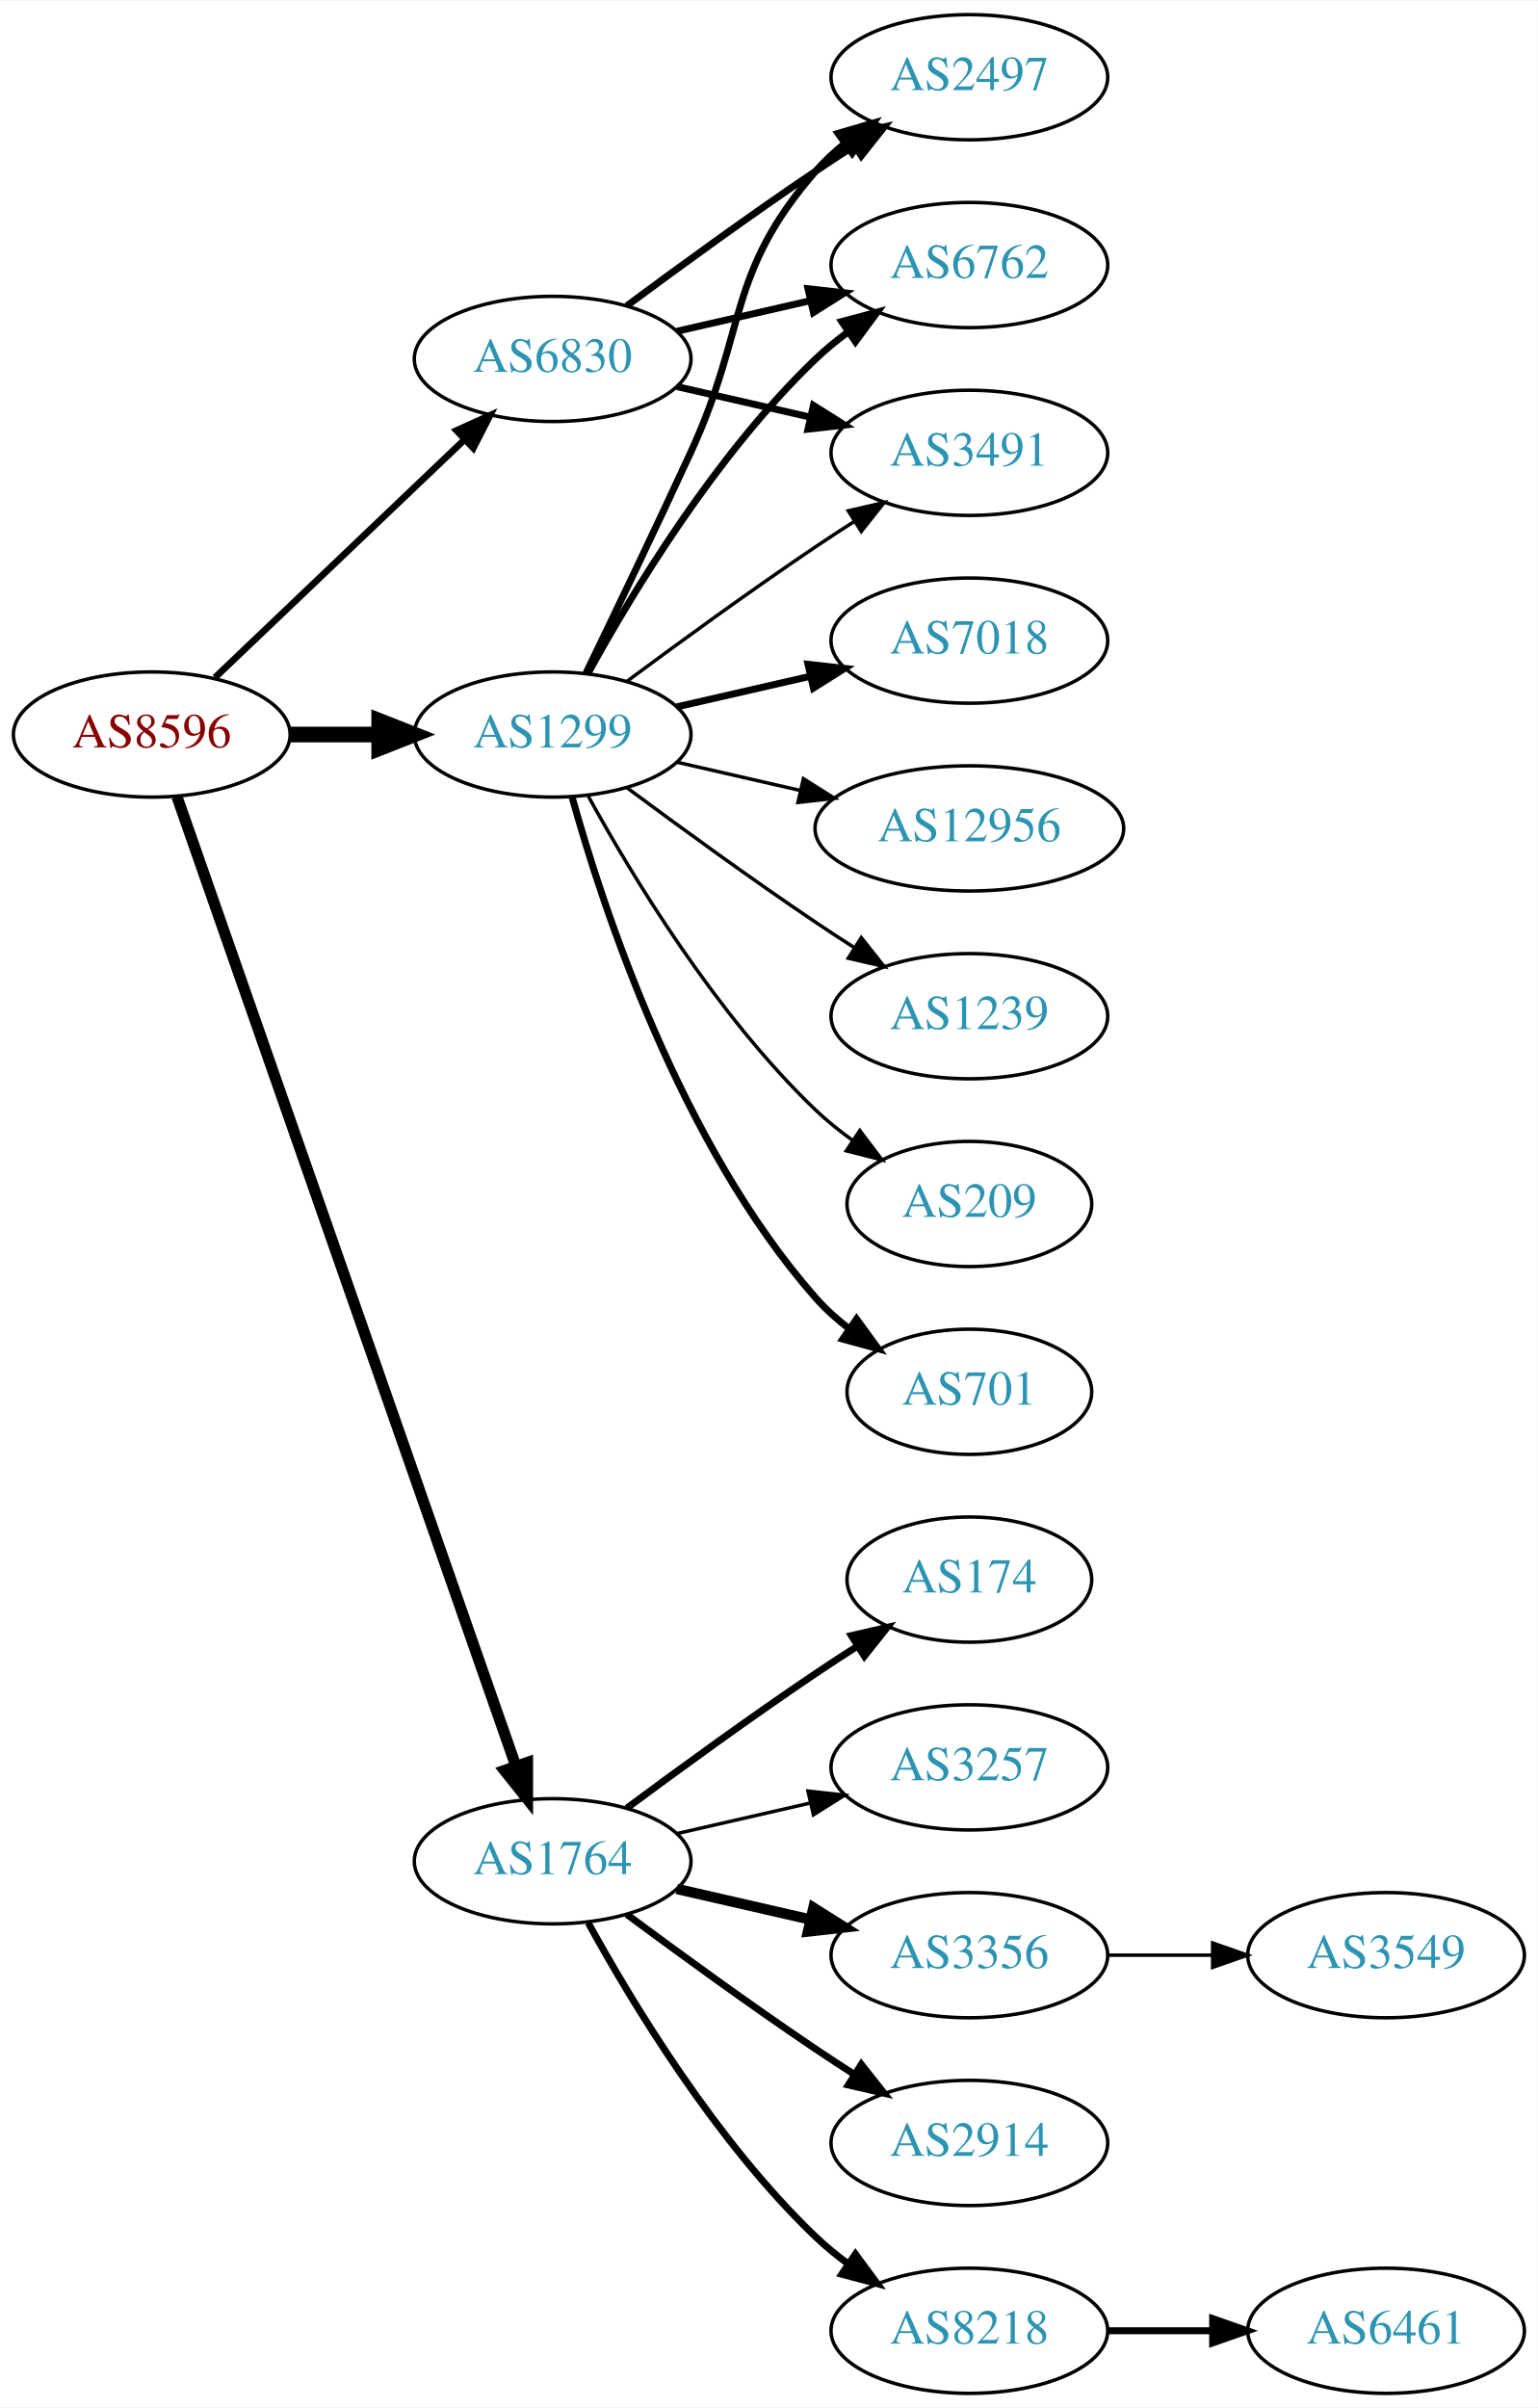
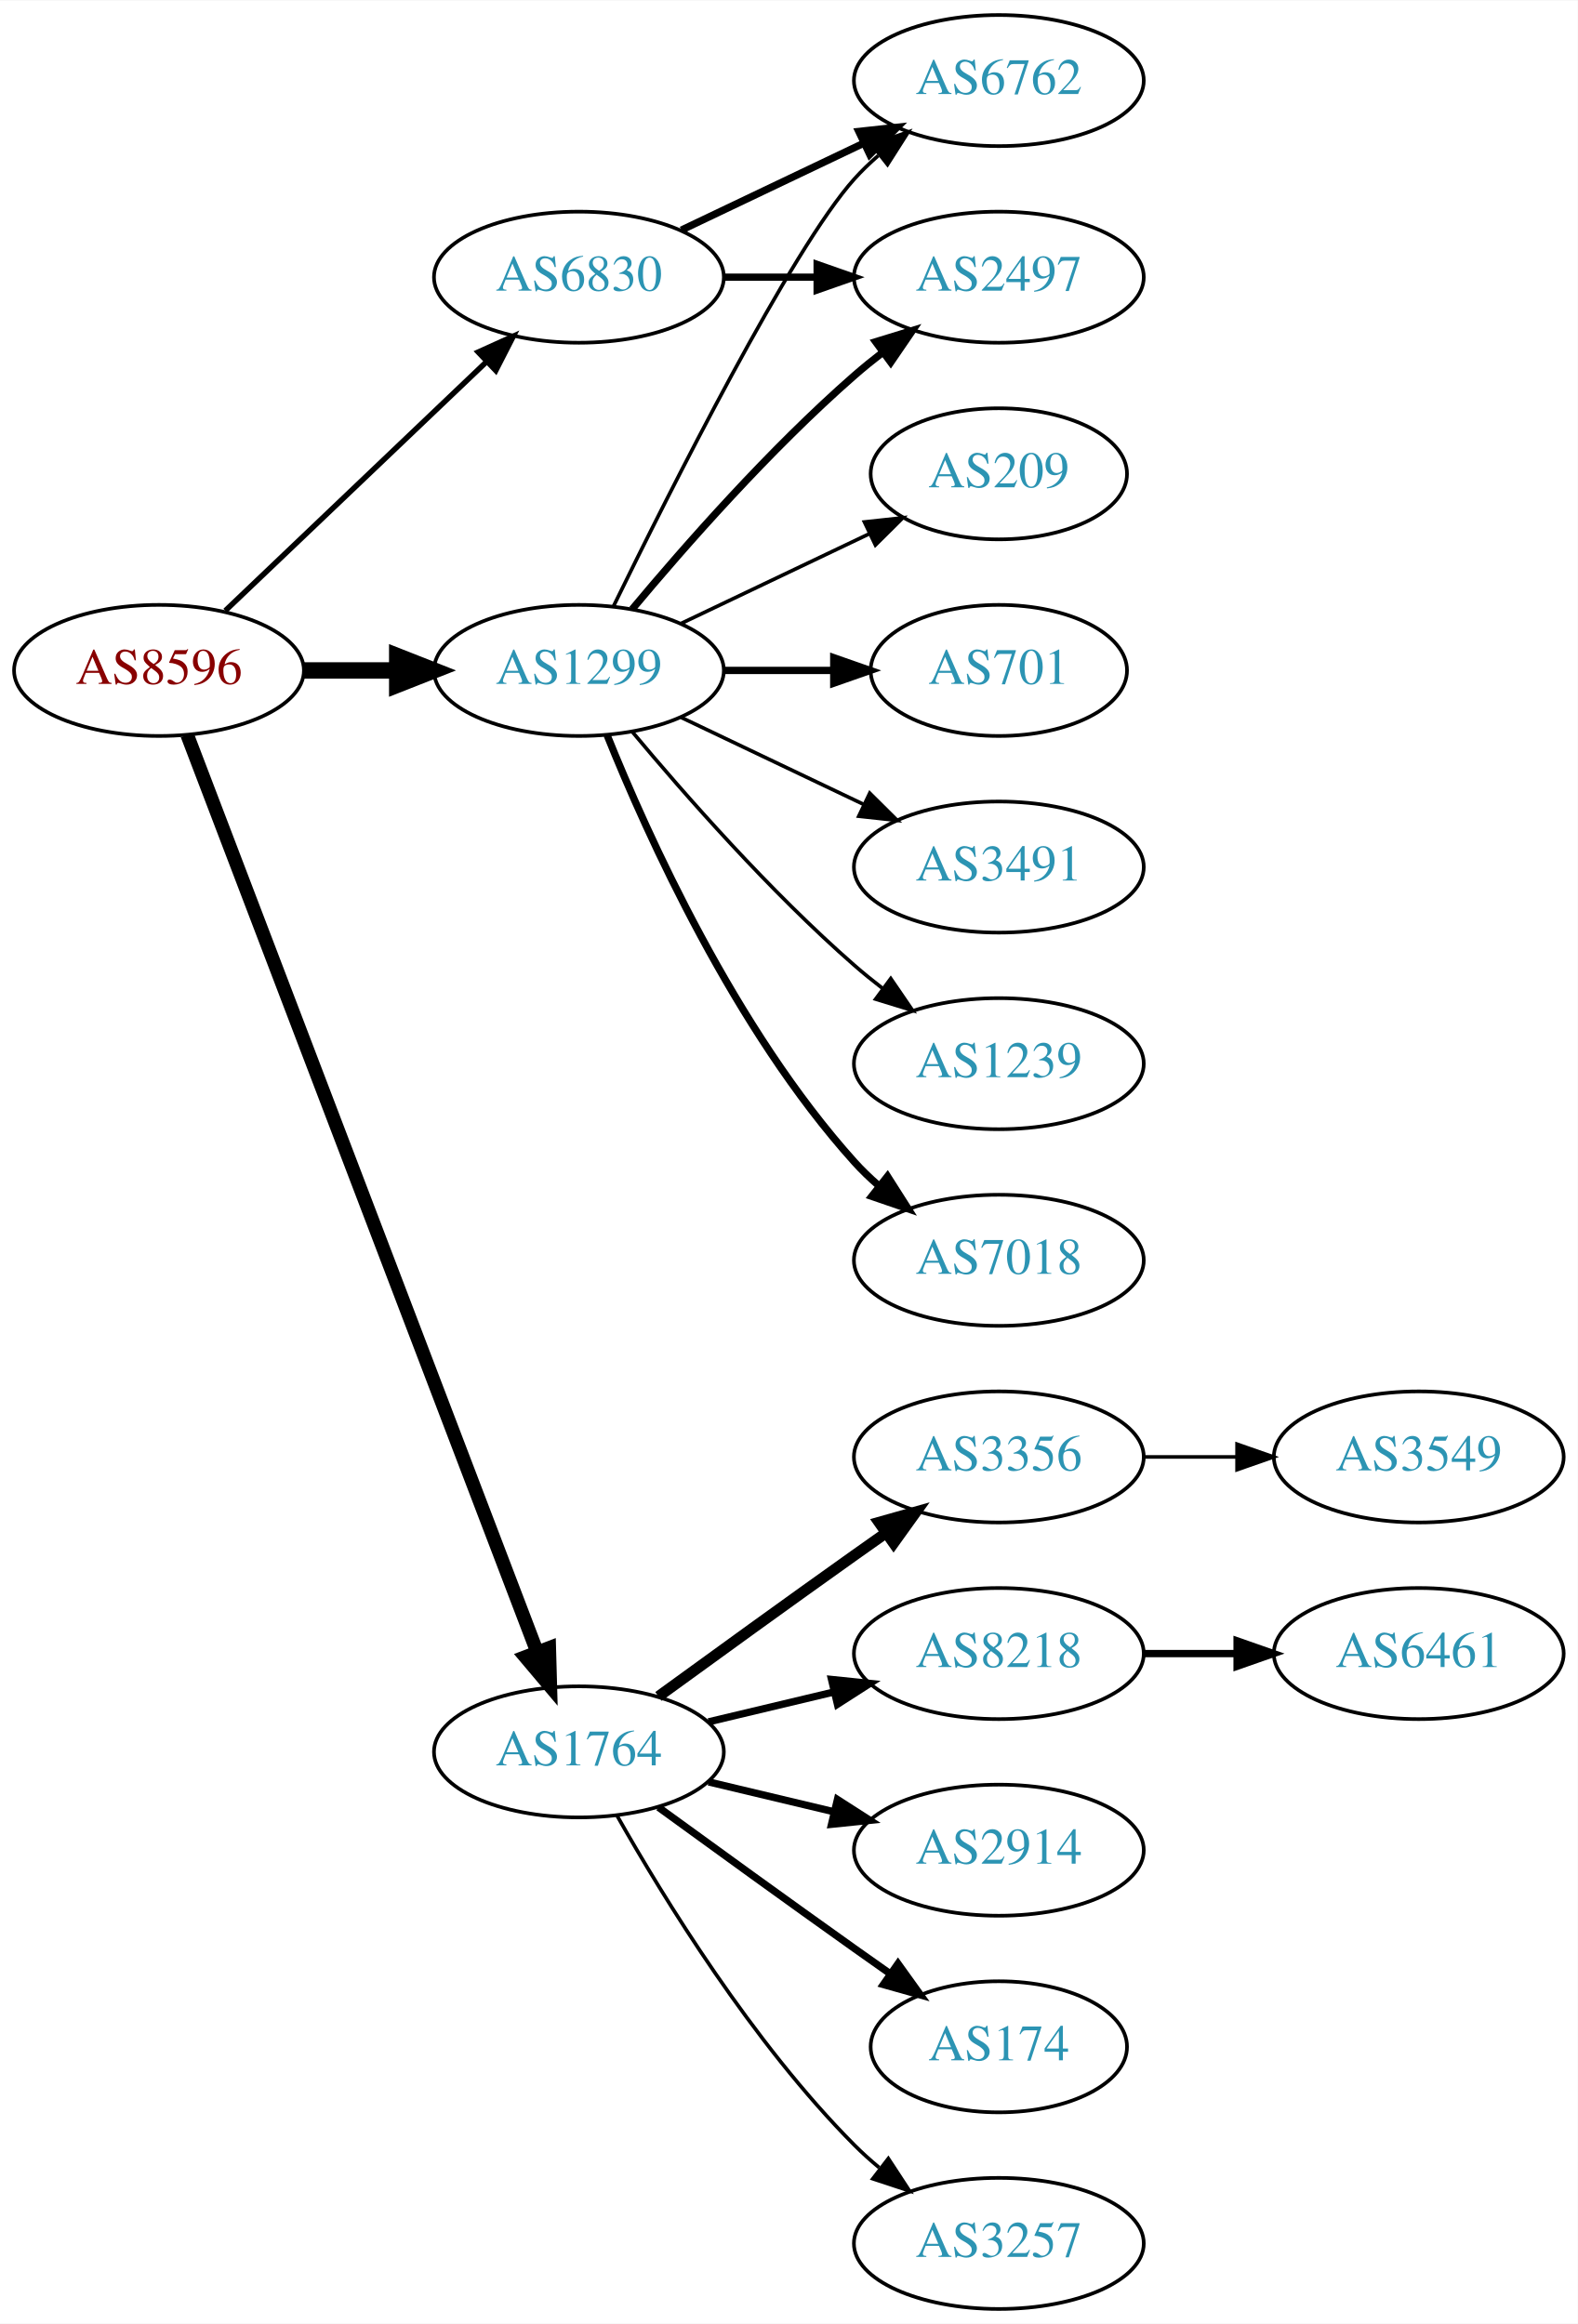
- <svg xmlns="http://www.w3.org/2000/svg" xmlns:xlink="http://www.w3.org/1999/xlink" width="442pt" height="692pt" viewBox="0.00 0.00 442.27 692.00">
-   <g id="graph0" class="graph" transform="scale(1 1) rotate(0) translate(4 688)">
-     <polygon fill="white" stroke="none" points="-4,4 -4,-688 438.271,-688 438.271,4 -4,4" />
+ <svg xmlns="http://www.w3.org/2000/svg" xmlns:xlink="http://www.w3.org/1999/xlink" width="433pt" height="638pt" viewBox="0.00 0.00 433.17 638.00">
+   <g id="graph0" class="graph" transform="scale(1 1) rotate(0) translate(4 634)">
+     <polygon fill="white" stroke="none" points="-4,4 -4,-634 429.172,-634 429.172,4 -4,4" />
    <g id="node1" class="node">
      <g id="a_node1">
        <a xlink:href="/asn/8596" xlink:title="AS8596 ~ hotze.com GmbH [AT]">
-           <ellipse fill="#ffffff" stroke="black" cx="39.647" cy="-477" rx="39.794" ry="18" />
-           <text text-anchor="middle" x="39.647" y="-473.3" font-family="Times,serif" font-size="14.00" fill="#880000">AS8596</text>
+           <ellipse fill="#ffffff" stroke="black" cx="39.647" cy="-450" rx="39.794" ry="18" />
+           <text text-anchor="middle" x="39.647" y="-446.3" font-family="Times,serif" font-size="14.00" fill="#880000">AS8596</text>
        </a>
      </g>
    </g>
    <g id="node2" class="node">
      <g id="a_node2">
        <a xlink:href="/asn/1299" xlink:title="AS1299 ~ Telia Carrier [EU]">
-           <ellipse fill="#ffffff" stroke="black" cx="154.939" cy="-477" rx="39.794" ry="18" />
-           <text text-anchor="middle" x="154.939" y="-473.3" font-family="Times,serif" font-size="14.00" fill="#2c94b3">AS1299</text>
+           <ellipse fill="#ffffff" stroke="black" cx="154.939" cy="-450" rx="39.794" ry="18" />
+           <text text-anchor="middle" x="154.939" y="-446.3" font-family="Times,serif" font-size="14.00" fill="#2c94b3">AS1299</text>
        </a>
      </g>
    </g>
    <g id="edge1" class="edge">
-       <path fill="none" stroke="black" stroke-width="4.5" d="M79.319,-477C87.522,-477 96.286,-477 104.818,-477" />
-       <polygon fill="black" stroke="black" stroke-width="4.5" points="105.057,-480.938 115.057,-477 105.057,-473.063 105.057,-480.938" />
+       <path fill="none" stroke="black" stroke-width="4.5" d="M79.319,-450C87.522,-450 96.286,-450 104.818,-450" />
+       <polygon fill="black" stroke="black" stroke-width="4.5" points="105.057,-453.938 115.057,-450 105.057,-446.063 105.057,-453.938" />
    </g>
    <g id="node3" class="node">
      <g id="a_node3">
        <a xlink:href="/asn/1764" xlink:title="AS1764 ~ NEXTLAYER-AS [AT]">
          <ellipse fill="#ffffff" stroke="black" cx="154.939" cy="-153" rx="39.794" ry="18" />
          <text text-anchor="middle" x="154.939" y="-149.3" font-family="Times,serif" font-size="14.00" fill="#2c94b3">AS1764</text>
        </a>
      </g>
    </g>
    <g id="edge2" class="edge">
-       <path fill="none" stroke="black" stroke-width="3.214" d="M46.899,-459.119C65.701,-405.349 121.815,-244.871 144.383,-180.33" />
-       <polygon fill="black" stroke="black" stroke-width="3.214" points="147.709,-181.421 147.706,-170.826 141.102,-179.11 147.709,-181.421" />
+       <path fill="none" stroke="black" stroke-width="3.75" d="M47.394,-432.311C66.397,-382.493 120.468,-240.746 143.425,-180.564" />
+       <polygon fill="black" stroke="black" stroke-width="3.75" points="146.79,-181.563 147.084,-170.972 140.25,-179.068 146.79,-181.563" />
    </g>
    <g id="node4" class="node">
      <g id="a_node4">
        <a xlink:href="/asn/6830" xlink:title="AS6830 ~ LGI-UPC [AT]">
-           <ellipse fill="#ffffff" stroke="black" cx="154.939" cy="-585" rx="39.794" ry="18" />
-           <text text-anchor="middle" x="154.939" y="-581.3" font-family="Times,serif" font-size="14.00" fill="#2c94b3">AS6830</text>
+           <ellipse fill="#ffffff" stroke="black" cx="154.939" cy="-558" rx="39.794" ry="18" />
+           <text text-anchor="middle" x="154.939" y="-554.3" font-family="Times,serif" font-size="14.00" fill="#2c94b3">AS6830</text>
        </a>
      </g>
    </g>
    <g id="edge3" class="edge">
-       <path fill="none" stroke="black" stroke-width="1.929" d="M57.853,-493.403C76.928,-511.587 107.849,-541.063 129.446,-561.651" />
-       <polygon fill="black" stroke="black" stroke-width="1.929" points="127.289,-564.43 136.942,-568.797 132.119,-559.363 127.289,-564.43" />
+       <path fill="none" stroke="black" stroke-width="1.5" d="M57.853,-466.403C76.928,-484.587 107.849,-514.063 129.446,-534.651" />
+       <polygon fill="black" stroke="black" stroke-width="1.5" points="127.289,-537.43 136.942,-541.797 132.119,-532.363 127.289,-537.43" />
    </g>
    <g id="node5" class="node">
      <g id="a_node5">
-         <a xlink:href="/asn/701" xlink:title="AS701 ~ UUNET [US]">
-           <ellipse fill="#ffffff" stroke="black" cx="274.782" cy="-288" rx="35.194" ry="18" />
-           <text text-anchor="middle" x="274.782" y="-284.3" font-family="Times,serif" font-size="14.00" fill="#2c94b3">AS701</text>
+         <a xlink:href="/asn/6762" xlink:title="AS6762 ~ TELECOM ITALIA SPARKLE S.p.A. [IT]">
+           <ellipse fill="#ffffff" stroke="black" cx="270.232" cy="-612" rx="39.794" ry="18" />
+           <text text-anchor="middle" x="270.232" y="-608.3" font-family="Times,serif" font-size="14.00" fill="#2c94b3">AS6762</text>
        </a>
      </g>
    </g>
    <g id="edge4" class="edge">
-       <path fill="none" stroke="black" stroke-width="2" d="M160.512,-459.054C169.418,-427.005 191.702,-359.158 230.586,-315 233.413,-311.789 236.714,-308.828 240.209,-306.136" />
-       <polygon fill="black" stroke="black" stroke-width="2" points="242.343,-308.916 248.585,-300.355 238.367,-303.155 242.343,-308.916" />
+       <path fill="none" stroke="black" d="M164.377,-467.511C179.995,-499.509 213.382,-565.893 230.586,-585 232.588,-587.224 234.807,-589.363 237.14,-591.397" />
+       <polygon fill="black" stroke="black" points="235.338,-594.433 245.359,-597.873 239.67,-588.935 235.338,-594.433" />
    </g>
    <g id="node6" class="node">
      <g id="a_node6">
-         <a xlink:href="/asn/7018" xlink:title="AS7018 ~ AT&amp;T Services, Inc. [US]">
-           <ellipse fill="#ffffff" stroke="black" cx="274.782" cy="-504" rx="39.794" ry="18" />
-           <text text-anchor="middle" x="274.782" y="-500.3" font-family="Times,serif" font-size="14.00" fill="#2c94b3">AS7018</text>
+         <a xlink:href="/asn/701" xlink:title="AS701 ~ UUNET [US]">
+           <ellipse fill="#ffffff" stroke="black" cx="270.232" cy="-450" rx="35.194" ry="18" />
+           <text text-anchor="middle" x="270.232" y="-446.3" font-family="Times,serif" font-size="14.00" fill="#2c94b3">AS701</text>
        </a>
      </g>
    </g>
    <g id="edge5" class="edge">
-       <path fill="none" stroke="black" stroke-width="2" d="M190.659,-484.955C202.659,-487.704 216.28,-490.825 228.972,-493.733" />
-       <polygon fill="black" stroke="black" stroke-width="2" points="228.375,-497.187 238.904,-496.009 229.938,-490.364 228.375,-497.187" />
+       <path fill="none" stroke="black" stroke-width="2" d="M194.612,-450C204.317,-450 214.808,-450 224.771,-450" />
+       <polygon fill="black" stroke="black" stroke-width="2" points="224.907,-453.5 234.907,-450 224.907,-446.5 224.907,-453.5" />
    </g>
    <g id="node7" class="node">
      <g id="a_node7">
-         <a xlink:href="/asn/2497" xlink:title="AS2497 ~ Internet Initiative Japan Inc. [JP]">
-           <ellipse fill="#ffffff" stroke="black" cx="274.782" cy="-666" rx="39.794" ry="18" />
-           <text text-anchor="middle" x="274.782" y="-662.3" font-family="Times,serif" font-size="14.00" fill="#2c94b3">AS2497</text>
+         <a xlink:href="/asn/3491" xlink:title="AS3491 ~ PCCW Global, Inc. [US]">
+           <ellipse fill="#ffffff" stroke="black" cx="270.232" cy="-396" rx="39.794" ry="18" />
+           <text text-anchor="middle" x="270.232" y="-392.3" font-family="Times,serif" font-size="14.00" fill="#2c94b3">AS3491</text>
        </a>
      </g>
    </g>
    <g id="edge6" class="edge">
-       <path fill="none" stroke="black" stroke-width="2" d="M164.521,-494.633C172.445,-510.998 184.481,-536.065 194.586,-558 211.07,-593.781 204.752,-609.258 230.586,-639 233.051,-641.838 235.888,-644.477 238.905,-646.906" />
-       <polygon fill="black" stroke="black" stroke-width="2" points="237.016,-649.858 247.183,-652.836 241.092,-644.167 237.016,-649.858" />
+       <path fill="none" stroke="black" d="M183.076,-437.066C198.07,-429.919 216.891,-420.948 233.114,-413.215" />
+       <polygon fill="black" stroke="black" points="234.796,-416.291 242.317,-408.829 231.784,-409.972 234.796,-416.291" />
    </g>
    <g id="node8" class="node">
      <g id="a_node8">
-         <a xlink:href="/asn/6762" xlink:title="AS6762 ~ TELECOM ITALIA SPARKLE S.p.A. [IT]">
-           <ellipse fill="#ffffff" stroke="black" cx="274.782" cy="-612" rx="39.794" ry="18" />
-           <text text-anchor="middle" x="274.782" y="-608.3" font-family="Times,serif" font-size="14.00" fill="#2c94b3">AS6762</text>
+         <a xlink:href="/asn/1239" xlink:title="AS1239 ~ Sprint [US]">
+           <ellipse fill="#ffffff" stroke="black" cx="270.232" cy="-342" rx="39.794" ry="18" />
+           <text text-anchor="middle" x="270.232" y="-338.3" font-family="Times,serif" font-size="14.00" fill="#2c94b3">AS1239</text>
        </a>
      </g>
    </g>
    <g id="edge7" class="edge">
-       <path fill="none" stroke="black" stroke-width="2" d="M165.181,-494.713C177.726,-517.561 201.903,-557.611 230.586,-585 233.454,-587.739 236.643,-590.347 239.952,-592.785" />
-       <polygon fill="black" stroke="black" stroke-width="2" points="238.076,-595.742 248.311,-598.477 242.015,-589.956 238.076,-595.742" />
+       <path fill="none" stroke="black" d="M169.569,-433.183C183.852,-416.071 207.398,-389.255 230.586,-369 233.052,-366.846 235.69,-364.706 238.388,-362.628" />
+       <polygon fill="black" stroke="black" points="240.561,-365.375 246.542,-356.63 236.413,-359.736 240.561,-365.375" />
    </g>
    <g id="node9" class="node">
      <g id="a_node9">
-         <a xlink:href="/asn/12956" xlink:title="AS12956 ~ TELXIUS [ES]">
-           <ellipse fill="#ffffff" stroke="black" cx="274.782" cy="-450" rx="44.393" ry="18" />
-           <text text-anchor="middle" x="274.782" y="-446.3" font-family="Times,serif" font-size="14.00" fill="#2c94b3">AS12956</text>
+         <a xlink:href="/asn/7018" xlink:title="AS7018 ~ AT&amp;T Services, Inc. [US]">
+           <ellipse fill="#ffffff" stroke="black" cx="270.232" cy="-288" rx="39.794" ry="18" />
+           <text text-anchor="middle" x="270.232" y="-284.3" font-family="Times,serif" font-size="14.00" fill="#2c94b3">AS7018</text>
        </a>
      </g>
    </g>
    <g id="edge8" class="edge">
-       <path fill="none" stroke="black" d="M190.659,-469.045C201.797,-466.493 214.332,-463.621 226.225,-460.896" />
-       <polygon fill="black" stroke="black" points="227.054,-464.297 236.02,-458.652 225.491,-457.474 227.054,-464.297" />
+       <path fill="none" stroke="black" stroke-width="2" d="M162.687,-432.213C173.738,-404.757 197.791,-351.422 230.586,-315 232.588,-312.776 234.807,-310.637 237.14,-308.603" />
+       <polygon fill="black" stroke="black" stroke-width="2" points="239.67,-311.065 245.359,-302.127 235.338,-305.567 239.67,-311.065" />
    </g>
    <g id="node10" class="node">
      <g id="a_node10">
-         <a xlink:href="/asn/1239" xlink:title="AS1239 ~ Sprint [US]">
-           <ellipse fill="#ffffff" stroke="black" cx="274.782" cy="-396" rx="39.794" ry="18" />
-           <text text-anchor="middle" x="274.782" y="-392.3" font-family="Times,serif" font-size="14.00" fill="#2c94b3">AS1239</text>
+         <a xlink:href="/asn/2497" xlink:title="AS2497 ~ Internet Initiative Japan Inc. [JP]">
+           <ellipse fill="#ffffff" stroke="black" cx="270.232" cy="-558" rx="39.794" ry="18" />
+           <text text-anchor="middle" x="270.232" y="-554.3" font-family="Times,serif" font-size="14.00" fill="#2c94b3">AS2497</text>
        </a>
      </g>
    </g>
    <g id="edge9" class="edge">
-       <path fill="none" stroke="black" d="M176.27,-461.723C191.132,-450.696 211.877,-435.593 230.586,-423 234.135,-420.611 237.885,-418.161 241.634,-415.758" />
-       <polygon fill="black" stroke="black" points="243.702,-418.591 250.282,-410.288 239.96,-412.675 243.702,-418.591" />
+       <path fill="none" stroke="black" stroke-width="2" d="M169.569,-466.817C183.852,-483.929 207.398,-510.745 230.586,-531 233.052,-533.154 235.69,-535.294 238.388,-537.372" />
+       <polygon fill="black" stroke="black" stroke-width="2" points="236.413,-540.264 246.542,-543.37 240.561,-534.625 236.413,-540.264" />
    </g>
    <g id="node11" class="node">
      <g id="a_node11">
-         <a xlink:href="/asn/3491" xlink:title="AS3491 ~ PCCW Global, Inc. [US]">
-           <ellipse fill="#ffffff" stroke="black" cx="274.782" cy="-558" rx="39.794" ry="18" />
-           <text text-anchor="middle" x="274.782" y="-554.3" font-family="Times,serif" font-size="14.00" fill="#2c94b3">AS3491</text>
+         <a xlink:href="/asn/209" xlink:title="AS209 ~ CenturyLink Communications, LLC [US]">
+           <ellipse fill="#ffffff" stroke="black" cx="270.232" cy="-504" rx="35.194" ry="18" />
+           <text text-anchor="middle" x="270.232" y="-500.3" font-family="Times,serif" font-size="14.00" fill="#2c94b3">AS209</text>
        </a>
      </g>
    </g>
    <g id="edge10" class="edge">
-       <path fill="none" stroke="black" d="M176.27,-492.277C191.132,-503.304 211.877,-518.407 230.586,-531 234.135,-533.389 237.885,-535.839 241.634,-538.242" />
-       <polygon fill="black" stroke="black" points="239.96,-541.325 250.282,-543.712 243.702,-535.409 239.96,-541.325" />
+       <path fill="none" stroke="black" d="M183.076,-462.934C198.508,-470.29 217.993,-479.577 234.528,-487.459" />
+       <polygon fill="black" stroke="black" points="233.337,-490.768 243.87,-491.911 236.349,-484.449 233.337,-490.768" />
    </g>
    <g id="node12" class="node">
      <g id="a_node12">
-         <a xlink:href="/asn/209" xlink:title="AS209 ~ CenturyLink Communications, LLC [US]">
-           <ellipse fill="#ffffff" stroke="black" cx="274.782" cy="-342" rx="35.194" ry="18" />
-           <text text-anchor="middle" x="274.782" y="-338.3" font-family="Times,serif" font-size="14.00" fill="#2c94b3">AS209</text>
+         <a xlink:href="/asn/8218" xlink:title="AS8218 ~ legacy Neotelecoms [FR]">
+           <ellipse fill="#ffffff" stroke="black" cx="270.232" cy="-180" rx="39.794" ry="18" />
+           <text text-anchor="middle" x="270.232" y="-176.3" font-family="Times,serif" font-size="14.00" fill="#2c94b3">AS8218</text>
        </a>
      </g>
    </g>
    <g id="edge11" class="edge">
-       <path fill="none" stroke="black" d="M165.181,-459.287C177.726,-436.439 201.903,-396.389 230.586,-369 233.84,-365.893 237.507,-362.954 241.293,-360.24" />
-       <polygon fill="black" stroke="black" points="243.271,-363.128 249.661,-354.678 239.396,-357.299 243.271,-363.128" />
+       <path fill="none" stroke="black" stroke-width="2" d="M190.547,-161.248C201.418,-163.838 213.572,-166.735 225.015,-169.462" />
+       <polygon fill="black" stroke="black" stroke-width="2" points="224.298,-172.889 234.837,-171.803 225.921,-166.08 224.298,-172.889" />
    </g>
    <g id="node13" class="node">
      <g id="a_node13">
-         <a xlink:href="/asn/8218" xlink:title="AS8218 ~ legacy Neotelecoms [FR]">
-           <ellipse fill="#ffffff" stroke="black" cx="274.782" cy="-18" rx="39.794" ry="18" />
-           <text text-anchor="middle" x="274.782" y="-14.3" font-family="Times,serif" font-size="14.00" fill="#2c94b3">AS8218</text>
+         <a xlink:href="/asn/2914" xlink:title="AS2914 ~ NTT America, Inc. [US]">
+           <ellipse fill="#ffffff" stroke="black" cx="270.232" cy="-126" rx="39.794" ry="18" />
+           <text text-anchor="middle" x="270.232" y="-122.3" font-family="Times,serif" font-size="14.00" fill="#2c94b3">AS2914</text>
        </a>
      </g>
    </g>
    <g id="edge12" class="edge">
-       <path fill="none" stroke="black" stroke-width="2" d="M165.181,-135.287C177.726,-112.439 201.903,-72.389 230.586,-45 233.454,-42.261 236.643,-39.653 239.952,-37.215" />
-       <polygon fill="black" stroke="black" stroke-width="2" points="242.015,-40.044 248.311,-31.523 238.076,-34.258 242.015,-40.044" />
+       <path fill="none" stroke="black" stroke-width="2" d="M190.547,-144.752C201.418,-142.162 213.572,-139.265 225.015,-136.538" />
+       <polygon fill="black" stroke="black" stroke-width="2" points="225.921,-139.92 234.837,-134.197 224.298,-133.111 225.921,-139.92" />
    </g>
    <g id="node14" class="node">
      <g id="a_node14">
        <a xlink:href="/asn/174" xlink:title="AS174 ~ Cogent Communications [US]">
-           <ellipse fill="#ffffff" stroke="black" cx="274.782" cy="-234" rx="35.194" ry="18" />
-           <text text-anchor="middle" x="274.782" y="-230.3" font-family="Times,serif" font-size="14.00" fill="#2c94b3">AS174</text>
+           <ellipse fill="#ffffff" stroke="black" cx="270.232" cy="-72" rx="35.194" ry="18" />
+           <text text-anchor="middle" x="270.232" y="-68.3" font-family="Times,serif" font-size="14.00" fill="#2c94b3">AS174</text>
        </a>
      </g>
    </g>
    <g id="edge13" class="edge">
-       <path fill="none" stroke="black" stroke-width="2" d="M176.27,-168.277C191.132,-179.304 211.877,-194.407 230.586,-207 234.403,-209.569 238.453,-212.21 242.484,-214.786" />
-       <polygon fill="black" stroke="black" stroke-width="2" points="240.853,-217.895 251.178,-220.271 244.588,-211.975 240.853,-217.895" />
+       <path fill="none" stroke="black" stroke-width="2" d="M176.788,-137.778C191.722,-126.909 212.335,-111.975 230.586,-99 233.796,-96.718 237.165,-94.339 240.52,-91.982" />
+       <polygon fill="black" stroke="black" stroke-width="2" points="242.548,-94.834 248.73,-86.23 238.532,-89.101 242.548,-94.834" />
    </g>
    <g id="node15" class="node">
      <g id="a_node15">
        <a xlink:href="/asn/3257" xlink:title="AS3257 ~ GTT [DE]">
-           <ellipse fill="#ffffff" stroke="black" cx="274.782" cy="-180" rx="39.794" ry="18" />
-           <text text-anchor="middle" x="274.782" y="-176.3" font-family="Times,serif" font-size="14.00" fill="#2c94b3">AS3257</text>
+           <ellipse fill="#ffffff" stroke="black" cx="270.232" cy="-18" rx="39.794" ry="18" />
+           <text text-anchor="middle" x="270.232" y="-14.3" font-family="Times,serif" font-size="14.00" fill="#2c94b3">AS3257</text>
        </a>
      </g>
    </g>
    <g id="edge14" class="edge">
-       <path fill="none" stroke="black" d="M190.659,-160.955C202.659,-163.704 216.28,-166.825 228.972,-169.733" />
-       <polygon fill="black" stroke="black" points="228.375,-173.187 238.904,-172.009 229.938,-166.364 228.375,-173.187" />
+       <path fill="none" stroke="black" d="M165.399,-135.51C178.181,-112.904 202.613,-73.114 230.586,-45 232.697,-42.879 234.993,-40.812 237.378,-38.829" />
+       <polygon fill="black" stroke="black" points="239.894,-41.31 245.694,-32.444 235.631,-35.758 239.894,-41.31" />
    </g>
    <g id="node16" class="node">
      <g id="a_node16">
        <a xlink:href="/asn/3356" xlink:title="AS3356 ~ Level 3 Parent, LLC [US]">
-           <ellipse fill="#ffffff" stroke="black" cx="274.782" cy="-126" rx="39.794" ry="18" />
-           <text text-anchor="middle" x="274.782" y="-122.3" font-family="Times,serif" font-size="14.00" fill="#2c94b3">AS3356</text>
+           <ellipse fill="#ffffff" stroke="black" cx="270.232" cy="-234" rx="39.794" ry="18" />
+           <text text-anchor="middle" x="270.232" y="-230.3" font-family="Times,serif" font-size="14.00" fill="#2c94b3">AS3356</text>
        </a>
      </g>
    </g>
    <g id="edge15" class="edge">
-       <path fill="none" stroke="black" stroke-width="3" d="M190.659,-145.045C202.659,-142.296 216.28,-139.175 228.972,-136.267" />
-       <polygon fill="black" stroke="black" stroke-width="3" points="229.938,-139.636 238.904,-133.991 228.375,-132.813 229.938,-139.636" />
+       <path fill="none" stroke="black" stroke-width="3" d="M176.788,-168.222C191.722,-179.091 212.335,-194.025 230.586,-207 233.406,-209.005 236.349,-211.085 239.297,-213.159" />
+       <polygon fill="black" stroke="black" stroke-width="3" points="237.325,-216.05 247.522,-218.926 241.344,-210.319 237.325,-216.05" />
+     </g>
+     <g id="edge18" class="edge">
+       <path fill="none" stroke="black" stroke-width="2" d="M183.076,-570.934C198.07,-578.081 216.891,-587.052 233.114,-594.785" />
+       <polygon fill="black" stroke="black" stroke-width="2" points="231.784,-598.028 242.317,-599.171 234.796,-591.709 231.784,-598.028" />
+     </g>
+     <g id="edge19" class="edge">
+       <path fill="none" stroke="black" stroke-width="2" d="M194.612,-558C202.815,-558 211.579,-558 220.111,-558" />
+       <polygon fill="black" stroke="black" stroke-width="2" points="220.35,-561.5 230.35,-558 220.35,-554.5 220.35,-561.5" />
    </g>
    <g id="node17" class="node">
      <g id="a_node17">
-         <a xlink:href="/asn/2914" xlink:title="AS2914 ~ NTT America, Inc. [US]">
-           <ellipse fill="#ffffff" stroke="black" cx="274.782" cy="-72" rx="39.794" ry="18" />
-           <text text-anchor="middle" x="274.782" y="-68.3" font-family="Times,serif" font-size="14.00" fill="#2c94b3">AS2914</text>
+         <a xlink:href="/asn/6461" xlink:title="AS6461 ~ Zayo Bandwidth [US]">
+           <ellipse fill="#ffffff" stroke="black" cx="385.525" cy="-180" rx="39.794" ry="18" />
+           <text text-anchor="middle" x="385.525" y="-176.3" font-family="Times,serif" font-size="14.00" fill="#2c94b3">AS6461</text>
        </a>
      </g>
    </g>
    <g id="edge16" class="edge">
-       <path fill="none" stroke="black" stroke-width="2" d="M176.27,-137.723C191.132,-126.696 211.877,-111.593 230.586,-99 234.135,-96.611 237.885,-94.161 241.634,-91.758" />
-       <polygon fill="black" stroke="black" stroke-width="2" points="243.702,-94.591 250.282,-86.288 239.96,-88.675 243.702,-94.591" />
-     </g>
-     <g id="edge20" class="edge">
-       <path fill="none" stroke="black" stroke-width="2" d="M176.27,-600.277C191.132,-611.304 211.877,-626.407 230.586,-639 234.135,-641.389 237.885,-643.839 241.634,-646.242" />
-       <polygon fill="black" stroke="black" stroke-width="2" points="239.96,-649.325 250.282,-651.712 243.702,-643.409 239.96,-649.325" />
-     </g>
-     <g id="edge21" class="edge">
-       <path fill="none" stroke="black" stroke-width="2" d="M190.659,-592.955C202.659,-595.704 216.28,-598.825 228.972,-601.733" />
-       <polygon fill="black" stroke="black" stroke-width="2" points="228.375,-605.187 238.904,-604.009 229.938,-598.364 228.375,-605.187" />
-     </g>
-     <g id="edge19" class="edge">
-       <path fill="none" stroke="black" stroke-width="2" d="M190.659,-577.045C202.659,-574.296 216.28,-571.175 228.972,-568.267" />
-       <polygon fill="black" stroke="black" stroke-width="2" points="229.938,-571.636 238.904,-565.991 228.375,-564.813 229.938,-571.636" />
+       <path fill="none" stroke="black" stroke-width="2" d="M309.905,-180C318.108,-180 326.872,-180 335.404,-180" />
+       <polygon fill="black" stroke="black" stroke-width="2" points="335.643,-183.5 345.643,-180 335.643,-176.5 335.643,-183.5" />
    </g>
    <g id="node18" class="node">
      <g id="a_node18">
-         <a xlink:href="/asn/6461" xlink:title="AS6461 ~ Zayo Bandwidth [US]">
-           <ellipse fill="#ffffff" stroke="black" cx="394.625" cy="-18" rx="39.794" ry="18" />
-           <text text-anchor="middle" x="394.625" y="-14.3" font-family="Times,serif" font-size="14.00" fill="#2c94b3">AS6461</text>
+         <a xlink:href="/asn/3549" xlink:title="AS3549 ~ Level 3 Parent, LLC [US]">
+           <ellipse fill="#ffffff" stroke="black" cx="385.525" cy="-234" rx="39.794" ry="18" />
+           <text text-anchor="middle" x="385.525" y="-230.3" font-family="Times,serif" font-size="14.00" fill="#2c94b3">AS3549</text>
        </a>
      </g>
    </g>
    <g id="edge17" class="edge">
-       <path fill="none" stroke="black" stroke-width="2" d="M314.695,-18C324.248,-18 334.598,-18 344.56,-18" />
-       <polygon fill="black" stroke="black" stroke-width="2" points="344.753,-21.5 354.753,-18 344.753,-14.5 344.753,-21.5" />
-     </g>
-     <g id="node19" class="node">
-       <g id="a_node19">
-         <a xlink:href="/asn/3549" xlink:title="AS3549 ~ Level 3 Parent, LLC [US]">
-           <ellipse fill="#ffffff" stroke="black" cx="394.625" cy="-126" rx="39.794" ry="18" />
-           <text text-anchor="middle" x="394.625" y="-122.3" font-family="Times,serif" font-size="14.00" fill="#2c94b3">AS3549</text>
-         </a>
-       </g>
-     </g>
-     <g id="edge18" class="edge">
-       <path fill="none" stroke="black" d="M314.695,-126C324.248,-126 334.598,-126 344.56,-126" />
-       <polygon fill="black" stroke="black" points="344.753,-129.5 354.753,-126 344.753,-122.5 344.753,-129.5" />
+       <path fill="none" stroke="black" d="M309.905,-234C318.108,-234 326.872,-234 335.404,-234" />
+       <polygon fill="black" stroke="black" points="335.643,-237.5 345.643,-234 335.643,-230.5 335.643,-237.5" />
    </g>
  </g>
</svg>
